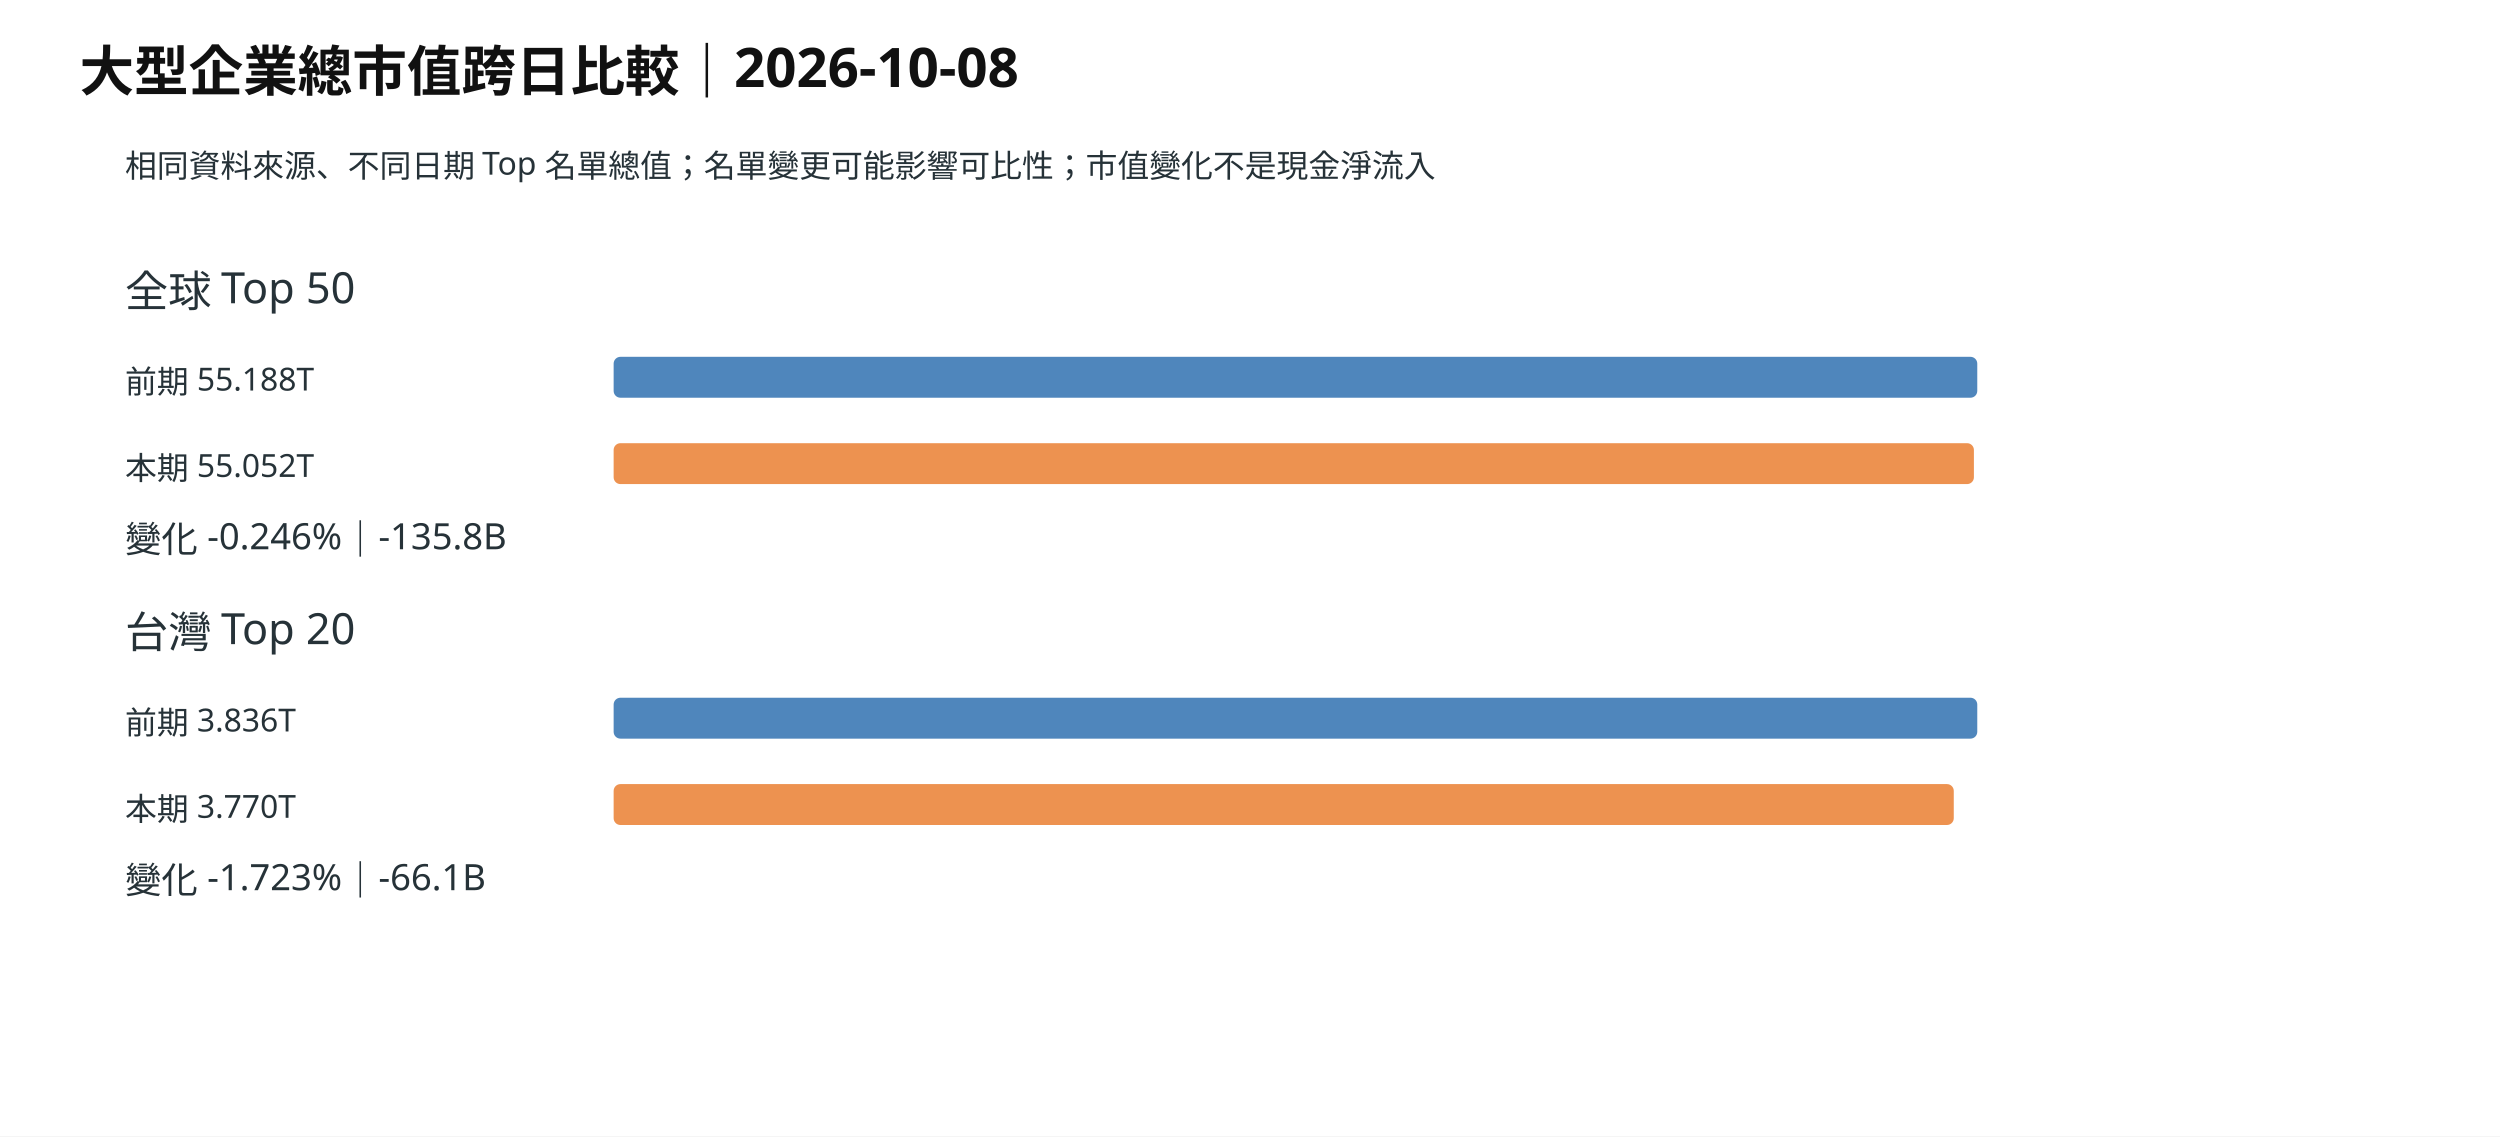
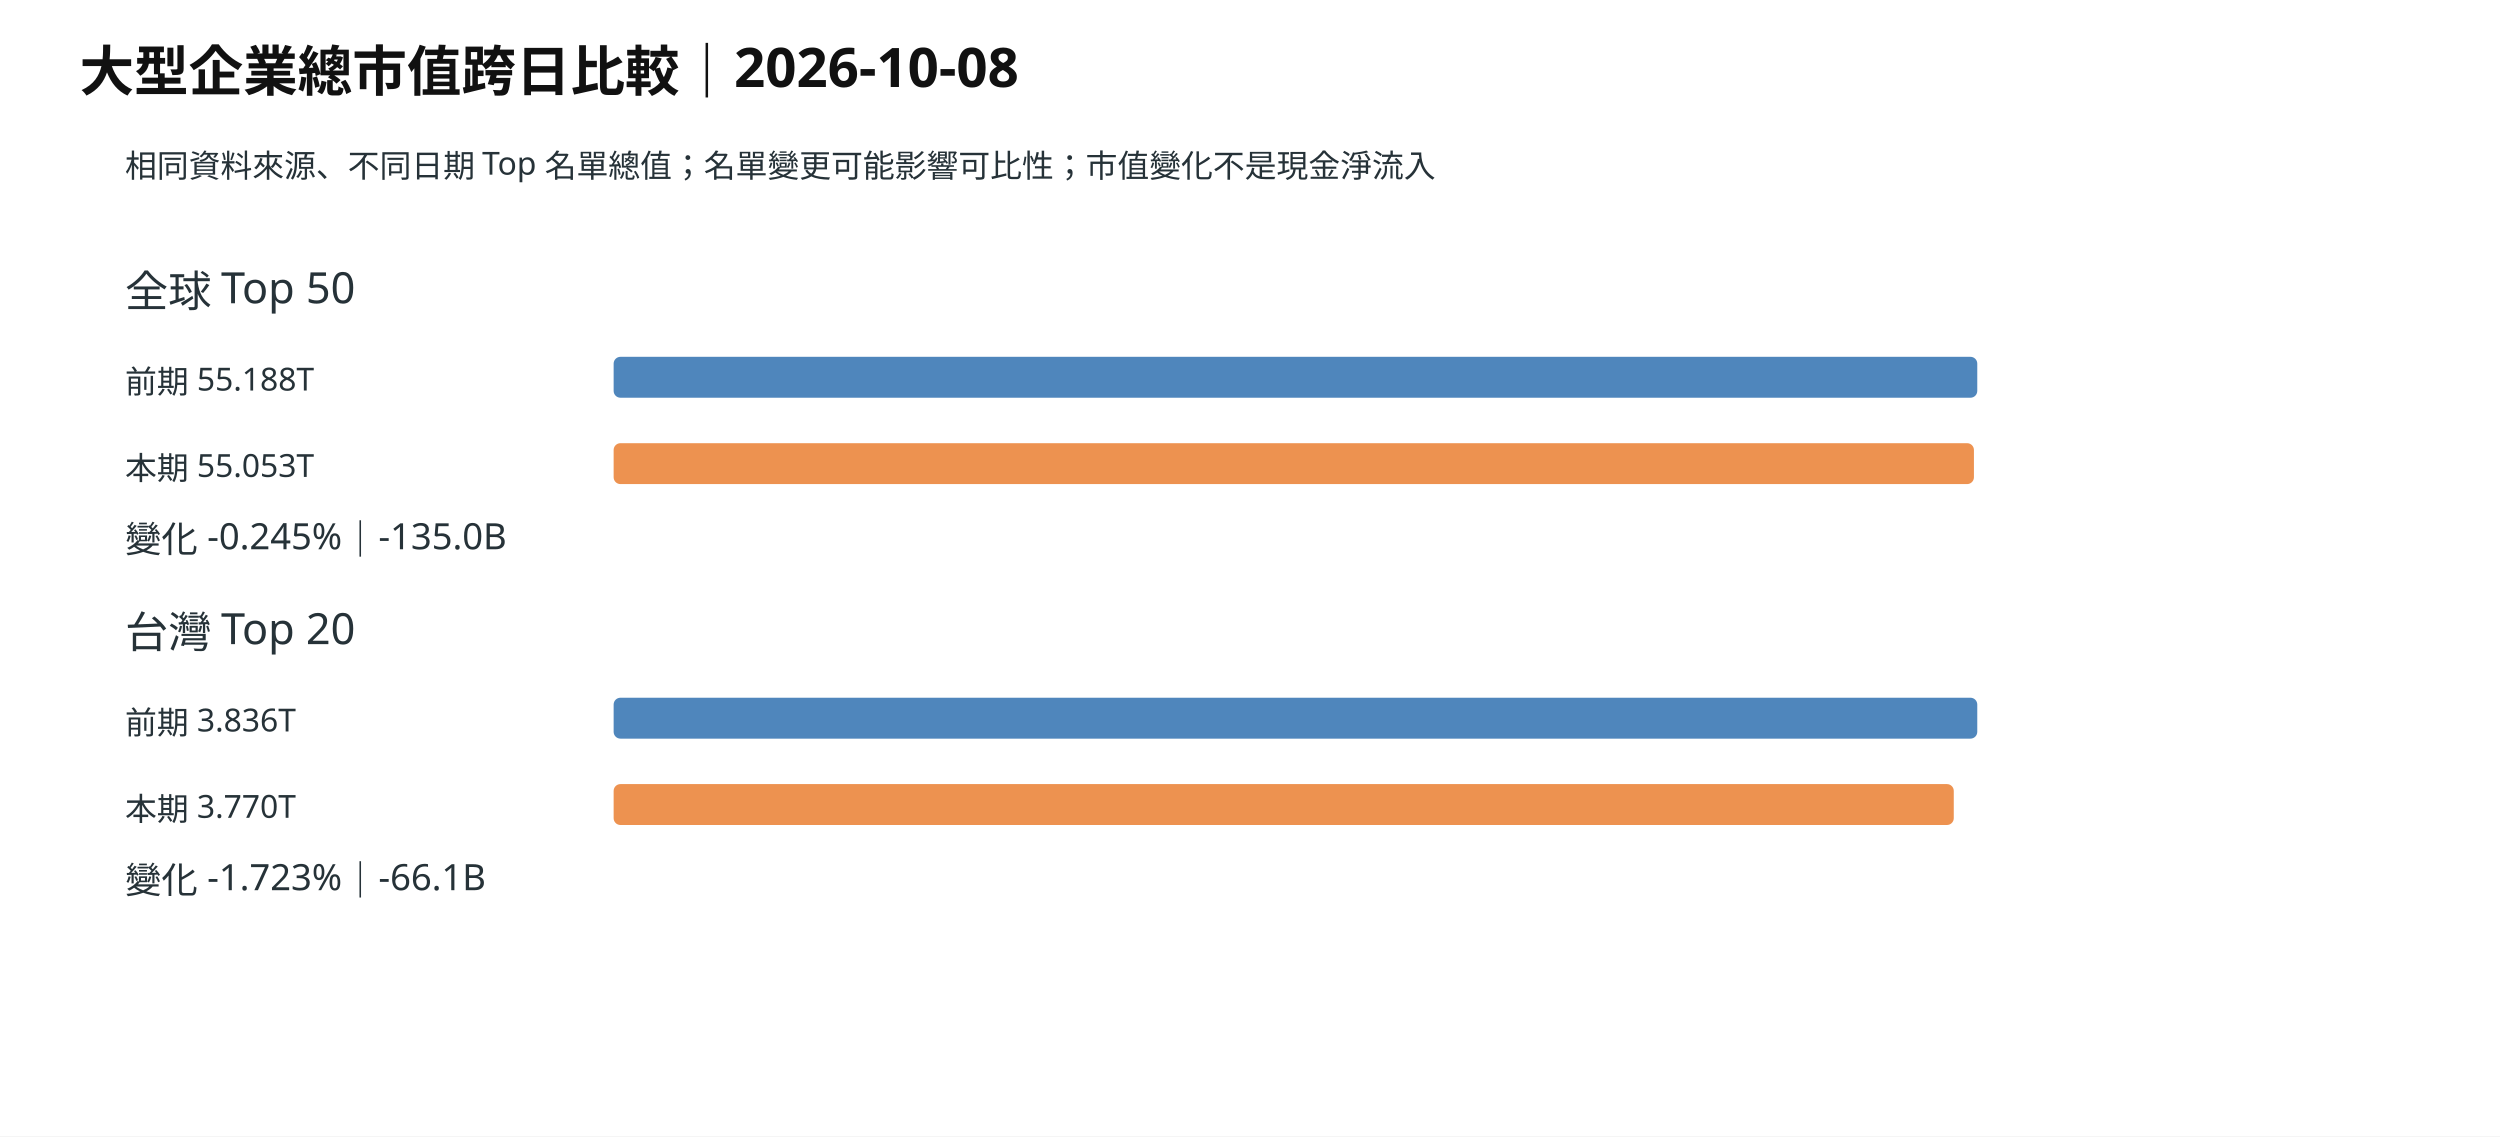
<svg xmlns="http://www.w3.org/2000/svg" viewBox="0 0 1100 500" role="img" aria-label="大型企業總市值跨日比較｜2026-10-08">
  <rect width="1100" height="500" fill="white" />
  <text x="35" y="40" font-family="sans-serif" font-size="24" font-weight="700" fill="#111">大型企業總市值跨日比較｜2026-10-08</text>
  <text x="55" y="78" font-family="sans-serif" font-size="14" fill="#263238" text-anchor="start">相同資料來源、不同日期 Top 名單總值；名單變更可能影響可比性；市值變化不是現金淨流入</text>
  <text x="55" y="135" font-family="sans-serif" font-size="19" fill="#263238" text-anchor="start">全球 Top 50</text>
  <text x="55" y="173" font-family="sans-serif" font-size="14" fill="#263238" text-anchor="start">前期 55.188T</text>
  <rect x="270" y="157" width="600.00" height="18" rx="3" fill="#4f86bc" />
-   <text x="55" y="211" font-family="sans-serif" font-size="14" fill="#263238" text-anchor="start">本期 55.052T</text>
-   <rect x="270" y="195" width="598.52" height="18" rx="3" fill="#ed9250" />
-   <text x="55" y="243" font-family="sans-serif" font-size="16" fill="#263238" text-anchor="start">變化 -0.246%｜-135.8B</text>
+   <text x="55" y="211" font-family="sans-serif" font-size="14" fill="#263238" text-anchor="start">本期 55.053T</text>
+   <rect x="270" y="195" width="598.53" height="18" rx="3" fill="#ed9250" />
+   <text x="55" y="243" font-family="sans-serif" font-size="16" fill="#263238" text-anchor="start">變化 -0.245%｜-135.0B</text>
  <text x="55" y="285" font-family="sans-serif" font-size="19" fill="#263238" text-anchor="start">台灣 Top 20</text>
  <text x="55" y="323" font-family="sans-serif" font-size="14" fill="#263238" text-anchor="start">前期 3.836T</text>
  <rect x="270" y="307" width="600.00" height="18" rx="3" fill="#4f86bc" />
  <text x="55" y="361" font-family="sans-serif" font-size="14" fill="#263238" text-anchor="start">本期 3.770T</text>
  <rect x="270" y="345" width="589.66" height="18" rx="3" fill="#ed9250" />
  <text x="55" y="393" font-family="sans-serif" font-size="16" fill="#263238" text-anchor="start">變化 -1.723%｜-66.1B</text>
</svg>
